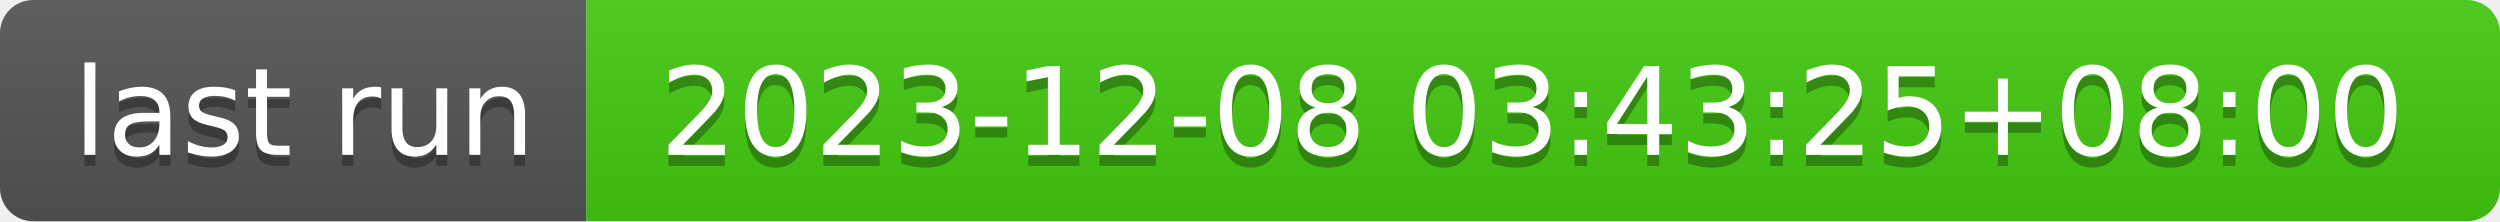
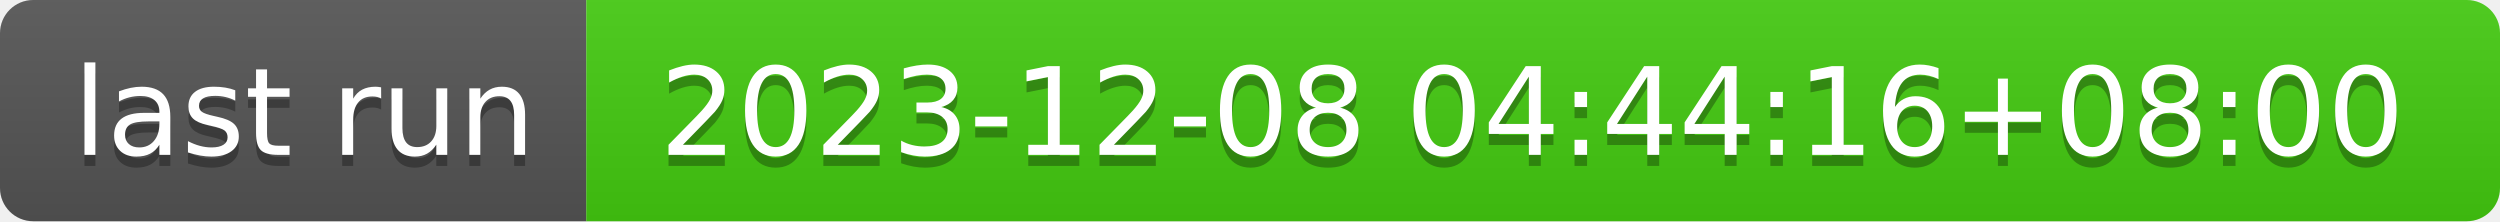
- <svg xmlns="http://www.w3.org/2000/svg" width="226" height="20" role="img" aria-label="last run: 2023-12-08 03:43:25+08:00">
+ <svg xmlns="http://www.w3.org/2000/svg" width="226" height="20" role="img" aria-label="last run: 2023-12-08 04:44:16+08:00">
  <linearGradient id="s" x2="0" y2="100%">
    <stop offset="0" stop-color="#bbb" stop-opacity=".1" />
    <stop offset="1" stop-opacity=".1" />
  </linearGradient>
  <clipPath id="r">
    <rect width="226" height="20" rx="3" fill="#fff" />
  </clipPath>
  <g clip-path="url(#r)">
    <rect width="53" height="20" fill="#555" />
    <rect x="53" width="173" height="20" fill="#4c1" />
    <rect width="226" height="20" fill="url(#s)" />
  </g>
  <g fill="#fff" text-anchor="middle" font-family="Verdana,Geneva,DejaVu Sans,sans-serif" text-rendering="geometricPrecision" font-size="110">
    <text aria-hidden="true" x="275" y="150" fill="#010101" fill-opacity=".3" transform="scale(.1)" textLength="430">last run</text>
    <text x="275" y="140" transform="scale(.1)" fill="#fff" textLength="430">last run</text>
-     <text aria-hidden="true" x="1385" y="150" fill="#010101" fill-opacity=".3" transform="scale(.1)" textLength="1630">2023-12-08 03:43:25+08:00</text>
-     <text x="1385" y="140" transform="scale(.1)" fill="#fff" textLength="1630">2023-12-08 03:43:25+08:00</text>
+     <text aria-hidden="true" x="1385" y="150" fill="#010101" fill-opacity=".3" transform="scale(.1)" textLength="1630">2023-12-08 04:44:16+08:00</text>
+     <text x="1385" y="140" transform="scale(.1)" fill="#fff" textLength="1630">2023-12-08 04:44:16+08:00</text>
  </g>
</svg>
